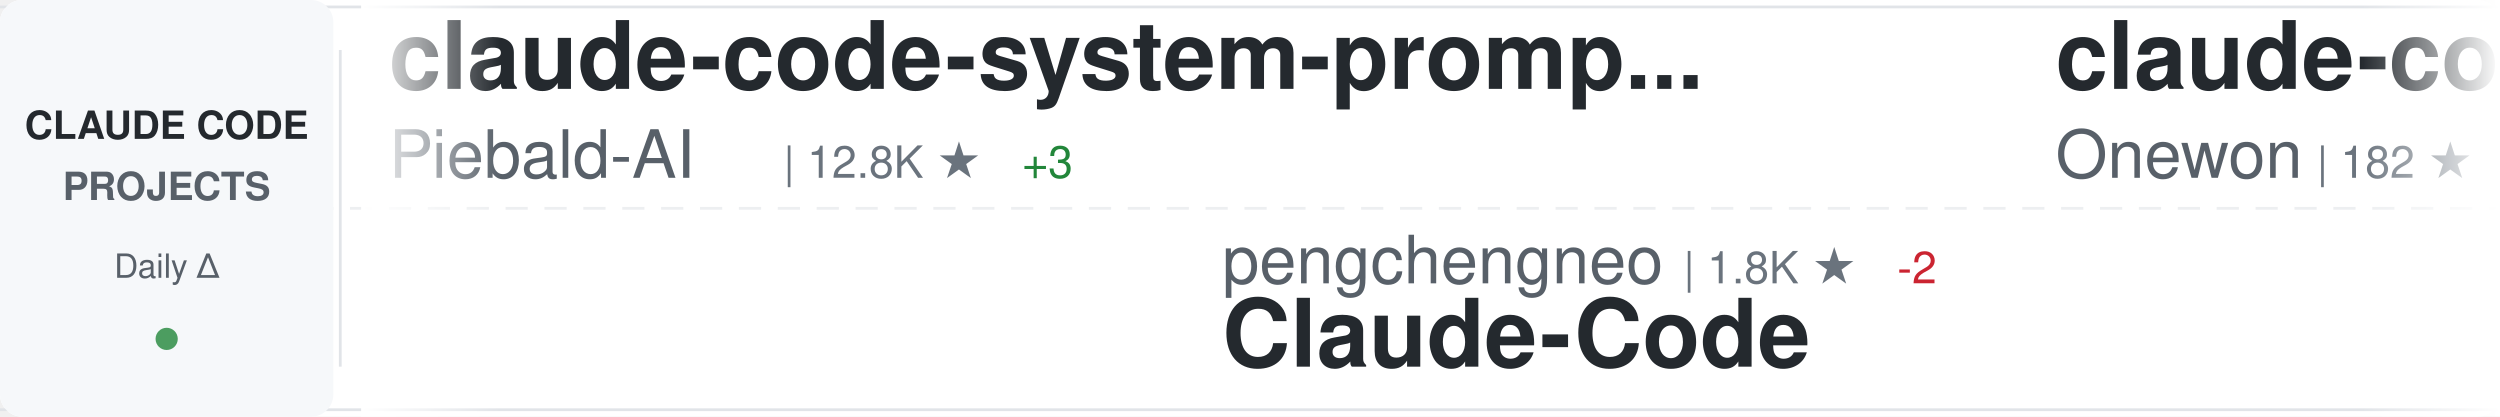
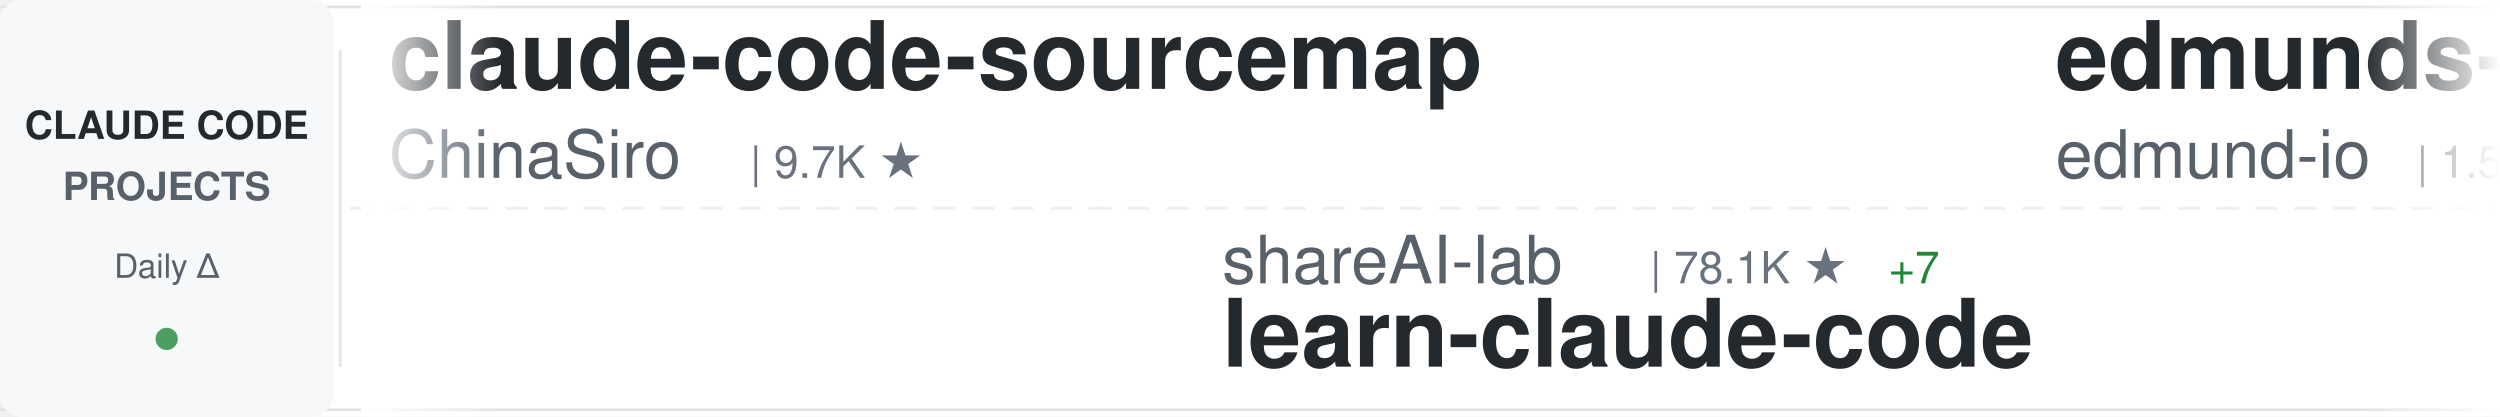
<svg xmlns="http://www.w3.org/2000/svg" width="900" height="150">
  <defs>
    <linearGradient id="awesomeLeftFade" x1="0%" y1="0%" x2="100%" y2="0%">
      <stop offset="0%" style="stop-color:#ffffff;stop-opacity:1" />
      <stop offset="100%" style="stop-color:#ffffff;stop-opacity:0" />
    </linearGradient>
    <linearGradient id="awesomeRightFade" x1="0%" y1="0%" x2="100%" y2="0%">
      <stop offset="0%" style="stop-color:#ffffff;stop-opacity:0" />
      <stop offset="100%" style="stop-color:#ffffff;stop-opacity:1" />
    </linearGradient>
  </defs>
  <rect width="900" height="150" fill="#ffffff" rx="8" />
  <rect x="0" y="2" width="900" height="1" fill="#e1e4e8" />
  <rect x="0" y="147" width="900" height="1" fill="#e1e4e8" />
  <line x1="0" y1="75" x2="900" y2="75" stroke="#e1e4e8" stroke-width="1" stroke-dasharray="8 6" opacity="0.6" />
  <rect x="0" y="0" width="120" height="150" fill="#f6f8fa" rx="8" />
  <text x="60" y="50" font-family="-apple-system, BlinkMacSystemFont, 'Segoe UI', Helvetica, Arial, sans-serif" font-size="14" font-weight="600" fill="#24292e" text-anchor="middle">CLAUDE CODE</text>
  <text x="60" y="72" font-family="-apple-system, BlinkMacSystemFont, 'Segoe UI', Helvetica, Arial, sans-serif" font-size="14" font-weight="600" fill="#586069" text-anchor="middle">PROJECTS</text>
  <text x="60" y="100" font-family="-apple-system, BlinkMacSystemFont, 'Segoe UI', Helvetica, Arial, sans-serif" font-size="12" font-weight="500" fill="#586069" text-anchor="middle">Daily Δ</text>
  <circle cx="60" cy="122" r="4" fill="#22863a" opacity="0.8" />
  <rect x="122" y="18" width="1" height="114" fill="#e1e4e8" />
  <clipPath id="awesomeTickerClip">
    <rect x="130" y="0" width="770" height="150" />
  </clipPath>
  <g clip-path="url(#awesomeTickerClip)">
    <g id="awesomeTickerItems">
      <animateTransform attributeName="transform" attributeType="XML" type="translate" from="0 0" to="-3000 0" dur="54s" repeatCount="indefinite" />
      <g transform="translate(0, 0)">
-         <text x="140" y="32" font-family="-apple-system, BlinkMacSystemFont, 'Segoe UI', Helvetica, Arial, sans-serif" font-size="34" font-weight="600" fill="#24292e">claude-code-system-promp...</text>
-         <text x="140" y="64" font-family="-apple-system, BlinkMacSystemFont, 'Segoe UI', Helvetica, Arial, sans-serif" font-size="24" font-weight="400" fill="#586069">Piebald-AI</text>
-         <text x="282" y="64" font-family="-apple-system, BlinkMacSystemFont, 'Segoe UI', Helvetica, Arial, sans-serif" font-size="16" font-weight="500" fill="#6a737d">| 12.8K ★</text>
-         <text x="368" y="64" font-family="-apple-system, BlinkMacSystemFont, 'Segoe UI', Helvetica, Arial, sans-serif" font-size="16" font-weight="500" fill="#22863a"> +3</text>
+         <text x="140" y="32" font-family="-apple-system, BlinkMacSystemFont, 'Segoe UI', Helvetica, Arial, sans-serif" font-size="34" font-weight="600" fill="#24292e">claude-code-sourcemap</text>
+         <text x="140" y="64" font-family="-apple-system, BlinkMacSystemFont, 'Segoe UI', Helvetica, Arial, sans-serif" font-size="24" font-weight="400" fill="#586069">ChinaSiro</text>
+         <text x="270" y="64" font-family="-apple-system, BlinkMacSystemFont, 'Segoe UI', Helvetica, Arial, sans-serif" font-size="16" font-weight="500" fill="#6a737d">| 9.7K ★</text>
      </g>
      <g transform="translate(300, 0)">
-         <text x="140" y="102" font-family="-apple-system, BlinkMacSystemFont, 'Segoe UI', Helvetica, Arial, sans-serif" font-size="24" font-weight="400" fill="#586069">pengchengneo</text>
-         <text x="306" y="102" font-family="-apple-system, BlinkMacSystemFont, 'Segoe UI', Helvetica, Arial, sans-serif" font-size="16" font-weight="500" fill="#6a737d">| 1.8K ★</text>
-         <text x="383" y="102" font-family="-apple-system, BlinkMacSystemFont, 'Segoe UI', Helvetica, Arial, sans-serif" font-size="16" font-weight="500" fill="#cb2431"> -2</text>
-         <text x="140" y="132" font-family="-apple-system, BlinkMacSystemFont, 'Segoe UI', Helvetica, Arial, sans-serif" font-size="34" font-weight="600" fill="#24292e">Claude-Code</text>
+         <text x="140" y="102" font-family="-apple-system, BlinkMacSystemFont, 'Segoe UI', Helvetica, Arial, sans-serif" font-size="24" font-weight="400" fill="#586069">shareAI-lab</text>
+         <text x="294" y="102" font-family="-apple-system, BlinkMacSystemFont, 'Segoe UI', Helvetica, Arial, sans-serif" font-size="16" font-weight="500" fill="#6a737d">| 78.1K ★</text>
+         <text x="380" y="102" font-family="-apple-system, BlinkMacSystemFont, 'Segoe UI', Helvetica, Arial, sans-serif" font-size="16" font-weight="500" fill="#22863a"> +7</text>
+         <text x="140" y="132" font-family="-apple-system, BlinkMacSystemFont, 'Segoe UI', Helvetica, Arial, sans-serif" font-size="34" font-weight="600" fill="#24292e">learn-claude-code</text>
      </g>
      <g transform="translate(600, 0)">
-         <text x="140" y="32" font-family="-apple-system, BlinkMacSystemFont, 'Segoe UI', Helvetica, Arial, sans-serif" font-size="34" font-weight="600" fill="#24292e">claude-code</text>
-         <text x="140" y="64" font-family="-apple-system, BlinkMacSystemFont, 'Segoe UI', Helvetica, Arial, sans-serif" font-size="24" font-weight="400" fill="#586069">Onewon</text>
-         <text x="234" y="64" font-family="-apple-system, BlinkMacSystemFont, 'Segoe UI', Helvetica, Arial, sans-serif" font-size="16" font-weight="500" fill="#6a737d">| 182 ★</text>
+         <text x="140" y="32" font-family="-apple-system, BlinkMacSystemFont, 'Segoe UI', Helvetica, Arial, sans-serif" font-size="34" font-weight="600" fill="#24292e">edmunds-claude-code</text>
+         <text x="140" y="64" font-family="-apple-system, BlinkMacSystemFont, 'Segoe UI', Helvetica, Arial, sans-serif" font-size="24" font-weight="400" fill="#586069">edmund-io</text>
+         <text x="270" y="64" font-family="-apple-system, BlinkMacSystemFont, 'Segoe UI', Helvetica, Arial, sans-serif" font-size="16" font-weight="500" fill="#6a737d">| 1.5K ★</text>
      </g>
      <g transform="translate(900, 0)">
-         <text x="140" y="102" font-family="-apple-system, BlinkMacSystemFont, 'Segoe UI', Helvetica, Arial, sans-serif" font-size="24" font-weight="400" fill="#586069">centminmod</text>
-         <text x="282" y="102" font-family="-apple-system, BlinkMacSystemFont, 'Segoe UI', Helvetica, Arial, sans-serif" font-size="16" font-weight="500" fill="#6a737d">| 2.7K ★</text>
-         <text x="359" y="102" font-family="-apple-system, BlinkMacSystemFont, 'Segoe UI', Helvetica, Arial, sans-serif" font-size="16" font-weight="500" fill="#22863a"> +1</text>
-         <text x="140" y="132" font-family="-apple-system, BlinkMacSystemFont, 'Segoe UI', Helvetica, Arial, sans-serif" font-size="34" font-weight="600" fill="#24292e">my-claude-code-setup</text>
+         <text x="140" y="102" font-family="-apple-system, BlinkMacSystemFont, 'Segoe UI', Helvetica, Arial, sans-serif" font-size="24" font-weight="400" fill="#586069">jqueryscript</text>
+         <text x="306" y="102" font-family="-apple-system, BlinkMacSystemFont, 'Segoe UI', Helvetica, Arial, sans-serif" font-size="16" font-weight="500" fill="#6a737d">| 522 ★</text>
+         <text x="140" y="132" font-family="-apple-system, BlinkMacSystemFont, 'Segoe UI', Helvetica, Arial, sans-serif" font-size="34" font-weight="600" fill="#24292e">awesome-claude-code</text>
      </g>
      <g transform="translate(1200, 0)">
-         <text x="140" y="32" font-family="-apple-system, BlinkMacSystemFont, 'Segoe UI', Helvetica, Arial, sans-serif" font-size="34" font-weight="600" fill="#24292e">claude_code_src</text>
-         <text x="140" y="64" font-family="-apple-system, BlinkMacSystemFont, 'Segoe UI', Helvetica, Arial, sans-serif" font-size="24" font-weight="400" fill="#586069">ponponon</text>
-         <text x="258" y="64" font-family="-apple-system, BlinkMacSystemFont, 'Segoe UI', Helvetica, Arial, sans-serif" font-size="16" font-weight="500" fill="#6a737d">| 2.3K ★</text>
-         <text x="335" y="64" font-family="-apple-system, BlinkMacSystemFont, 'Segoe UI', Helvetica, Arial, sans-serif" font-size="16" font-weight="500" fill="#cb2431"> -2</text>
+         <text x="140" y="32" font-family="-apple-system, BlinkMacSystemFont, 'Segoe UI', Helvetica, Arial, sans-serif" font-size="34" font-weight="600" fill="#24292e">claude-code-webui</text>
+         <text x="140" y="64" font-family="-apple-system, BlinkMacSystemFont, 'Segoe UI', Helvetica, Arial, sans-serif" font-size="24" font-weight="400" fill="#586069">sugyan</text>
+         <text x="234" y="64" font-family="-apple-system, BlinkMacSystemFont, 'Segoe UI', Helvetica, Arial, sans-serif" font-size="16" font-weight="500" fill="#6a737d">| 1.1K ★</text>
      </g>
      <g transform="translate(1500, 0)">
-         <text x="140" y="102" font-family="-apple-system, BlinkMacSystemFont, 'Segoe UI', Helvetica, Arial, sans-serif" font-size="24" font-weight="400" fill="#586069">xu-xiang</text>
-         <text x="258" y="102" font-family="-apple-system, BlinkMacSystemFont, 'Segoe UI', Helvetica, Arial, sans-serif" font-size="16" font-weight="500" fill="#6a737d">| 2.0K ★</text>
-         <text x="335" y="102" font-family="-apple-system, BlinkMacSystemFont, 'Segoe UI', Helvetica, Arial, sans-serif" font-size="16" font-weight="500" fill="#22863a"> +1</text>
-         <text x="140" y="132" font-family="-apple-system, BlinkMacSystemFont, 'Segoe UI', Helvetica, Arial, sans-serif" font-size="34" font-weight="600" fill="#24292e">everything-claude-code-z...</text>
+         <text x="140" y="102" font-family="-apple-system, BlinkMacSystemFont, 'Segoe UI', Helvetica, Arial, sans-serif" font-size="24" font-weight="400" fill="#586069">lorryjovens-hub</text>
+         <text x="342" y="102" font-family="-apple-system, BlinkMacSystemFont, 'Segoe UI', Helvetica, Arial, sans-serif" font-size="16" font-weight="500" fill="#6a737d">| 1.7K ★</text>
+         <text x="140" y="132" font-family="-apple-system, BlinkMacSystemFont, 'Segoe UI', Helvetica, Arial, sans-serif" font-size="34" font-weight="600" fill="#24292e">claude-code-rust</text>
      </g>
      <g transform="translate(1800, 0)">
-         <text x="140" y="32" font-family="-apple-system, BlinkMacSystemFont, 'Segoe UI', Helvetica, Arial, sans-serif" font-size="34" font-weight="600" fill="#24292e">claude-code-reverse</text>
-         <text x="140" y="64" font-family="-apple-system, BlinkMacSystemFont, 'Segoe UI', Helvetica, Arial, sans-serif" font-size="24" font-weight="400" fill="#586069">Yuyz0112</text>
-         <text x="258" y="64" font-family="-apple-system, BlinkMacSystemFont, 'Segoe UI', Helvetica, Arial, sans-serif" font-size="16" font-weight="500" fill="#6a737d">| 2.4K ★</text>
+         <text x="140" y="32" font-family="-apple-system, BlinkMacSystemFont, 'Segoe UI', Helvetica, Arial, sans-serif" font-size="34" font-weight="600" fill="#24292e">Claude-Code</text>
+         <text x="140" y="64" font-family="-apple-system, BlinkMacSystemFont, 'Segoe UI', Helvetica, Arial, sans-serif" font-size="24" font-weight="400" fill="#586069">pengchengneo</text>
+         <text x="306" y="64" font-family="-apple-system, BlinkMacSystemFont, 'Segoe UI', Helvetica, Arial, sans-serif" font-size="16" font-weight="500" fill="#6a737d">| 1.8K ★</text>
      </g>
      <g transform="translate(2100, 0)">
+         <text x="140" y="102" font-family="-apple-system, BlinkMacSystemFont, 'Segoe UI', Helvetica, Arial, sans-serif" font-size="24" font-weight="400" fill="#586069">Maciek-roboblog</text>
+         <text x="342" y="102" font-family="-apple-system, BlinkMacSystemFont, 'Segoe UI', Helvetica, Arial, sans-serif" font-size="16" font-weight="500" fill="#6a737d">| 8.7K ★</text>
+         <text x="419" y="102" font-family="-apple-system, BlinkMacSystemFont, 'Segoe UI', Helvetica, Arial, sans-serif" font-size="16" font-weight="500" fill="#22863a"> +1</text>
+         <text x="140" y="132" font-family="-apple-system, BlinkMacSystemFont, 'Segoe UI', Helvetica, Arial, sans-serif" font-size="34" font-weight="600" fill="#24292e">Claude-Code-Usage-Monito...</text>
+       </g>
+       <g transform="translate(2400, 0)">
+         <text x="140" y="32" font-family="-apple-system, BlinkMacSystemFont, 'Segoe UI', Helvetica, Arial, sans-serif" font-size="34" font-weight="600" fill="#24292e">ClaudeCodeAgents</text>
+         <text x="140" y="64" font-family="-apple-system, BlinkMacSystemFont, 'Segoe UI', Helvetica, Arial, sans-serif" font-size="24" font-weight="400" fill="#586069">darcyegb</text>
+         <text x="258" y="64" font-family="-apple-system, BlinkMacSystemFont, 'Segoe UI', Helvetica, Arial, sans-serif" font-size="16" font-weight="500" fill="#6a737d">| 772 ★</text>
+       </g>
+       <g transform="translate(2700, 0)">
+         <text x="140" y="102" font-family="-apple-system, BlinkMacSystemFont, 'Segoe UI', Helvetica, Arial, sans-serif" font-size="24" font-weight="400" fill="#586069">overwirehq</text>
+         <text x="282" y="102" font-family="-apple-system, BlinkMacSystemFont, 'Segoe UI', Helvetica, Arial, sans-serif" font-size="16" font-weight="500" fill="#6a737d">| 2.8K ★</text>
+         <text x="359" y="102" font-family="-apple-system, BlinkMacSystemFont, 'Segoe UI', Helvetica, Arial, sans-serif" font-size="16" font-weight="500" fill="#22863a"> +1</text>
+         <text x="140" y="132" font-family="-apple-system, BlinkMacSystemFont, 'Segoe UI', Helvetica, Arial, sans-serif" font-size="34" font-weight="600" fill="#24292e">claude-code-telegram</text>
+       </g>
+       <g transform="translate(3000, 0)">
+         <text x="140" y="32" font-family="-apple-system, BlinkMacSystemFont, 'Segoe UI', Helvetica, Arial, sans-serif" font-size="34" font-weight="600" fill="#24292e">claude-code-sourcemap</text>
+         <text x="140" y="64" font-family="-apple-system, BlinkMacSystemFont, 'Segoe UI', Helvetica, Arial, sans-serif" font-size="24" font-weight="400" fill="#586069">ChinaSiro</text>
+         <text x="270" y="64" font-family="-apple-system, BlinkMacSystemFont, 'Segoe UI', Helvetica, Arial, sans-serif" font-size="16" font-weight="500" fill="#6a737d">| 9.7K ★</text>
+       </g>
+       <g transform="translate(3300, 0)">
        <text x="140" y="102" font-family="-apple-system, BlinkMacSystemFont, 'Segoe UI', Helvetica, Arial, sans-serif" font-size="24" font-weight="400" fill="#586069">shareAI-lab</text>
        <text x="294" y="102" font-family="-apple-system, BlinkMacSystemFont, 'Segoe UI', Helvetica, Arial, sans-serif" font-size="16" font-weight="500" fill="#6a737d">| 78.1K ★</text>
-         <text x="380" y="102" font-family="-apple-system, BlinkMacSystemFont, 'Segoe UI', Helvetica, Arial, sans-serif" font-size="16" font-weight="500" fill="#22863a"> +9</text>
+         <text x="380" y="102" font-family="-apple-system, BlinkMacSystemFont, 'Segoe UI', Helvetica, Arial, sans-serif" font-size="16" font-weight="500" fill="#22863a"> +7</text>
        <text x="140" y="132" font-family="-apple-system, BlinkMacSystemFont, 'Segoe UI', Helvetica, Arial, sans-serif" font-size="34" font-weight="600" fill="#24292e">learn-claude-code</text>
      </g>
-       <g transform="translate(2400, 0)">
-         <text x="140" y="32" font-family="-apple-system, BlinkMacSystemFont, 'Segoe UI', Helvetica, Arial, sans-serif" font-size="34" font-weight="600" fill="#24292e">claude-code-rev</text>
-         <text x="140" y="64" font-family="-apple-system, BlinkMacSystemFont, 'Segoe UI', Helvetica, Arial, sans-serif" font-size="24" font-weight="400" fill="#586069">oboard</text>
-         <text x="234" y="64" font-family="-apple-system, BlinkMacSystemFont, 'Segoe UI', Helvetica, Arial, sans-serif" font-size="16" font-weight="500" fill="#6a737d">| 3.3K ★</text>
-         <text x="311" y="64" font-family="-apple-system, BlinkMacSystemFont, 'Segoe UI', Helvetica, Arial, sans-serif" font-size="16" font-weight="500" fill="#cb2431"> -1</text>
-       </g>
-       <g transform="translate(2700, 0)">
-         <text x="140" y="102" font-family="-apple-system, BlinkMacSystemFont, 'Segoe UI', Helvetica, Arial, sans-serif" font-size="24" font-weight="400" fill="#586069">FlorianBruniaux</text>
-         <text x="342" y="102" font-family="-apple-system, BlinkMacSystemFont, 'Segoe UI', Helvetica, Arial, sans-serif" font-size="16" font-weight="500" fill="#6a737d">| 6.1K ★</text>
-         <text x="419" y="102" font-family="-apple-system, BlinkMacSystemFont, 'Segoe UI', Helvetica, Arial, sans-serif" font-size="16" font-weight="500" fill="#22863a"> +2</text>
-         <text x="140" y="132" font-family="-apple-system, BlinkMacSystemFont, 'Segoe UI', Helvetica, Arial, sans-serif" font-size="34" font-weight="600" fill="#24292e">claude-code-ultimate-gui...</text>
-       </g>
-       <g transform="translate(3000, 0)">
-         <text x="140" y="32" font-family="-apple-system, BlinkMacSystemFont, 'Segoe UI', Helvetica, Arial, sans-serif" font-size="34" font-weight="600" fill="#24292e">claude-code-system-promp...</text>
-         <text x="140" y="64" font-family="-apple-system, BlinkMacSystemFont, 'Segoe UI', Helvetica, Arial, sans-serif" font-size="24" font-weight="400" fill="#586069">Piebald-AI</text>
-         <text x="282" y="64" font-family="-apple-system, BlinkMacSystemFont, 'Segoe UI', Helvetica, Arial, sans-serif" font-size="16" font-weight="500" fill="#6a737d">| 12.8K ★</text>
-         <text x="368" y="64" font-family="-apple-system, BlinkMacSystemFont, 'Segoe UI', Helvetica, Arial, sans-serif" font-size="16" font-weight="500" fill="#22863a"> +3</text>
-       </g>
-       <g transform="translate(3300, 0)">
-         <text x="140" y="102" font-family="-apple-system, BlinkMacSystemFont, 'Segoe UI', Helvetica, Arial, sans-serif" font-size="24" font-weight="400" fill="#586069">pengchengneo</text>
-         <text x="306" y="102" font-family="-apple-system, BlinkMacSystemFont, 'Segoe UI', Helvetica, Arial, sans-serif" font-size="16" font-weight="500" fill="#6a737d">| 1.8K ★</text>
-         <text x="383" y="102" font-family="-apple-system, BlinkMacSystemFont, 'Segoe UI', Helvetica, Arial, sans-serif" font-size="16" font-weight="500" fill="#cb2431"> -2</text>
-         <text x="140" y="132" font-family="-apple-system, BlinkMacSystemFont, 'Segoe UI', Helvetica, Arial, sans-serif" font-size="34" font-weight="600" fill="#24292e">Claude-Code</text>
-       </g>
      <g transform="translate(3600, 0)">
-         <text x="140" y="32" font-family="-apple-system, BlinkMacSystemFont, 'Segoe UI', Helvetica, Arial, sans-serif" font-size="34" font-weight="600" fill="#24292e">claude-code</text>
-         <text x="140" y="64" font-family="-apple-system, BlinkMacSystemFont, 'Segoe UI', Helvetica, Arial, sans-serif" font-size="24" font-weight="400" fill="#586069">Onewon</text>
-         <text x="234" y="64" font-family="-apple-system, BlinkMacSystemFont, 'Segoe UI', Helvetica, Arial, sans-serif" font-size="16" font-weight="500" fill="#6a737d">| 182 ★</text>
+         <text x="140" y="32" font-family="-apple-system, BlinkMacSystemFont, 'Segoe UI', Helvetica, Arial, sans-serif" font-size="34" font-weight="600" fill="#24292e">edmunds-claude-code</text>
+         <text x="140" y="64" font-family="-apple-system, BlinkMacSystemFont, 'Segoe UI', Helvetica, Arial, sans-serif" font-size="24" font-weight="400" fill="#586069">edmund-io</text>
+         <text x="270" y="64" font-family="-apple-system, BlinkMacSystemFont, 'Segoe UI', Helvetica, Arial, sans-serif" font-size="16" font-weight="500" fill="#6a737d">| 1.5K ★</text>
      </g>
      <g transform="translate(3900, 0)">
-         <text x="140" y="102" font-family="-apple-system, BlinkMacSystemFont, 'Segoe UI', Helvetica, Arial, sans-serif" font-size="24" font-weight="400" fill="#586069">centminmod</text>
-         <text x="282" y="102" font-family="-apple-system, BlinkMacSystemFont, 'Segoe UI', Helvetica, Arial, sans-serif" font-size="16" font-weight="500" fill="#6a737d">| 2.7K ★</text>
-         <text x="359" y="102" font-family="-apple-system, BlinkMacSystemFont, 'Segoe UI', Helvetica, Arial, sans-serif" font-size="16" font-weight="500" fill="#22863a"> +1</text>
-         <text x="140" y="132" font-family="-apple-system, BlinkMacSystemFont, 'Segoe UI', Helvetica, Arial, sans-serif" font-size="34" font-weight="600" fill="#24292e">my-claude-code-setup</text>
+         <text x="140" y="102" font-family="-apple-system, BlinkMacSystemFont, 'Segoe UI', Helvetica, Arial, sans-serif" font-size="24" font-weight="400" fill="#586069">jqueryscript</text>
+         <text x="306" y="102" font-family="-apple-system, BlinkMacSystemFont, 'Segoe UI', Helvetica, Arial, sans-serif" font-size="16" font-weight="500" fill="#6a737d">| 522 ★</text>
+         <text x="140" y="132" font-family="-apple-system, BlinkMacSystemFont, 'Segoe UI', Helvetica, Arial, sans-serif" font-size="34" font-weight="600" fill="#24292e">awesome-claude-code</text>
      </g>
    </g>
  </g>
  <rect x="130" y="0" width="50" height="150" fill="url(#awesomeLeftFade)" />
  <rect x="850" y="0" width="50" height="150" fill="url(#awesomeRightFade)" />
</svg>
